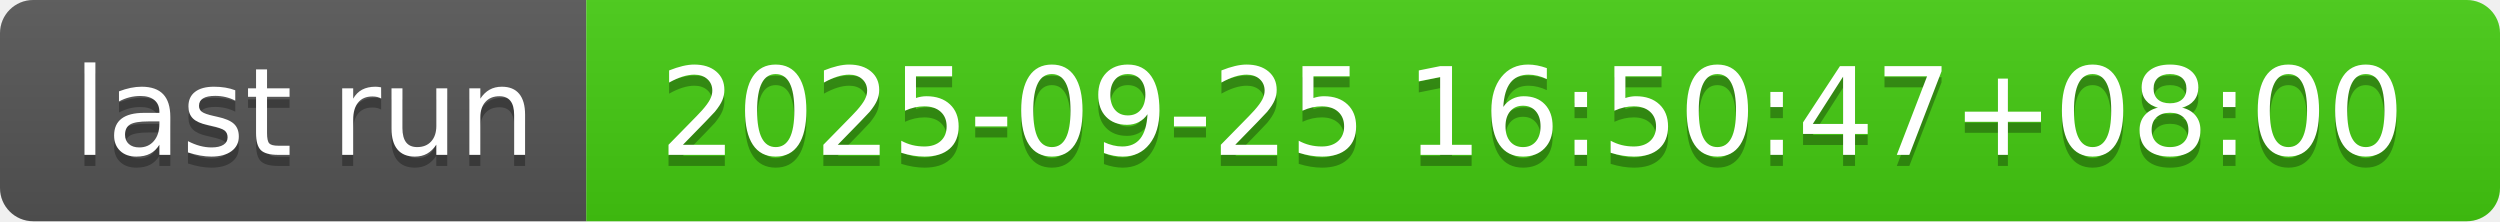
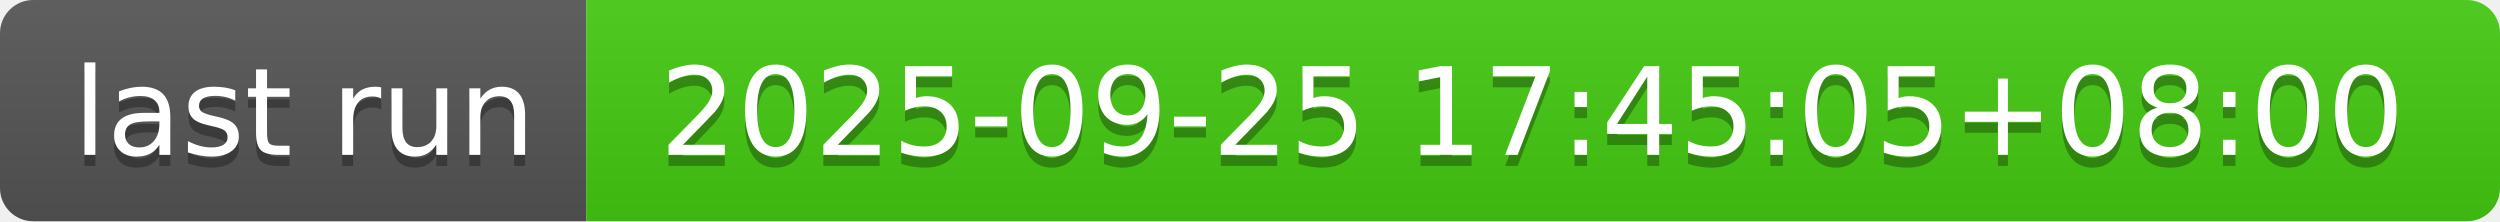
- <svg xmlns="http://www.w3.org/2000/svg" width="226" height="20" role="img" aria-label="last run: 2025-09-25 16:50:47+08:00">
+ <svg xmlns="http://www.w3.org/2000/svg" width="226" height="20" role="img" aria-label="last run: 2025-09-25 17:45:05+08:00">
  <linearGradient id="s" x2="0" y2="100%">
    <stop offset="0" stop-color="#bbb" stop-opacity=".1" />
    <stop offset="1" stop-opacity=".1" />
  </linearGradient>
  <clipPath id="r">
    <rect width="226" height="20" rx="3" fill="#fff" />
  </clipPath>
  <g clip-path="url(#r)">
    <rect width="53" height="20" fill="#555" />
    <rect x="53" width="173" height="20" fill="#4c1" />
    <rect width="226" height="20" fill="url(#s)" />
  </g>
  <g fill="#fff" text-anchor="middle" font-family="Verdana,Geneva,DejaVu Sans,sans-serif" text-rendering="geometricPrecision" font-size="110">
    <text aria-hidden="true" x="275" y="150" fill="#010101" fill-opacity=".3" transform="scale(.1)" textLength="430">last run</text>
    <text x="275" y="140" transform="scale(.1)" fill="#fff" textLength="430">last run</text>
-     <text aria-hidden="true" x="1385" y="150" fill="#010101" fill-opacity=".3" transform="scale(.1)" textLength="1630">2025-09-25 16:50:47+08:00</text>
-     <text x="1385" y="140" transform="scale(.1)" fill="#fff" textLength="1630">2025-09-25 16:50:47+08:00</text>
+     <text aria-hidden="true" x="1385" y="150" fill="#010101" fill-opacity=".3" transform="scale(.1)" textLength="1630">2025-09-25 17:45:05+08:00</text>
+     <text x="1385" y="140" transform="scale(.1)" fill="#fff" textLength="1630">2025-09-25 17:45:05+08:00</text>
  </g>
</svg>
